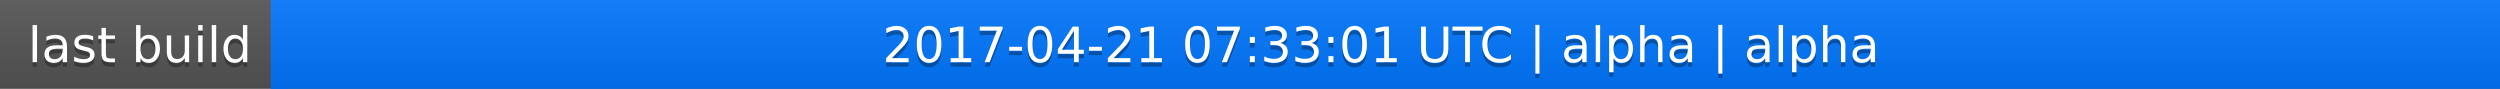
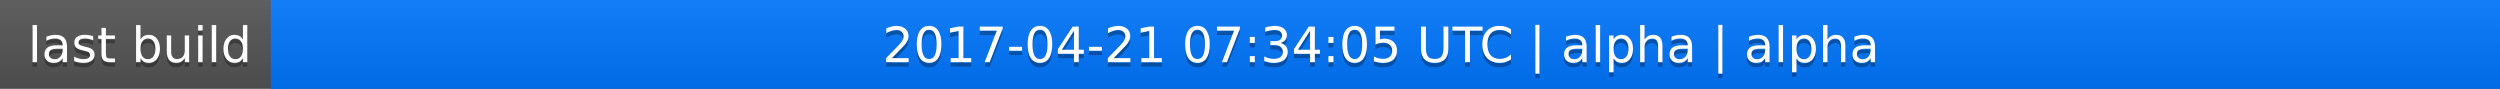
<svg xmlns="http://www.w3.org/2000/svg" width="563" height="20">
  <linearGradient id="a" x2="0" y2="100%">
    <stop offset="0" stop-color="#bbb" stop-opacity=".1" />
    <stop offset="1" stop-opacity=".1" />
  </linearGradient>
  <rect rx="0" width="563" height="20" fill="#555" />
  <rect rx="0" x="61" width="502" height="20" fill="#07f" />
  <path fill="#07f" d="M61 0h4v20h-4z" />
  <rect rx="0" width="563" height="20" fill="url(#a)" />
  <g fill="#fff" text-anchor="middle" font-family="DejaVu Sans,Verdana,Geneva,sans-serif" font-size="11">
    <text x="31.5" y="15" fill="#010101" fill-opacity=".3">last build</text>
    <text x="31.5" y="14">last build</text>
-     <text x="311" y="15" fill="#010101" fill-opacity=".3">2017-04-21 07:33:01 UTC | alpha | alpha</text>
-     <text x="311" y="14">2017-04-21 07:33:01 UTC | alpha | alpha</text>
+     <text x="311" y="15" fill="#010101" fill-opacity=".3">2017-04-21 07:34:05 UTC | alpha | alpha</text>
+     <text x="311" y="14">2017-04-21 07:34:05 UTC | alpha | alpha</text>
  </g>
</svg>
